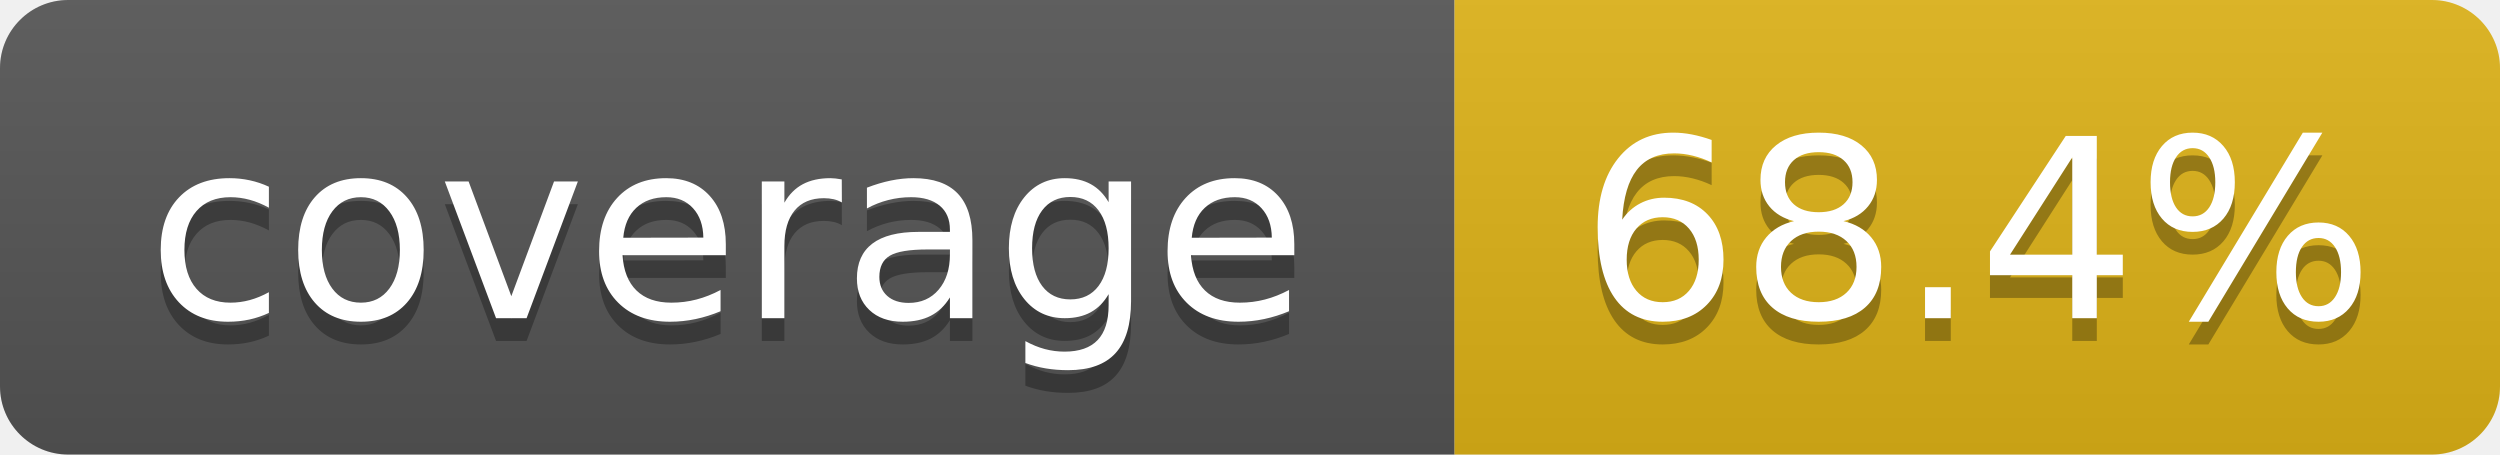
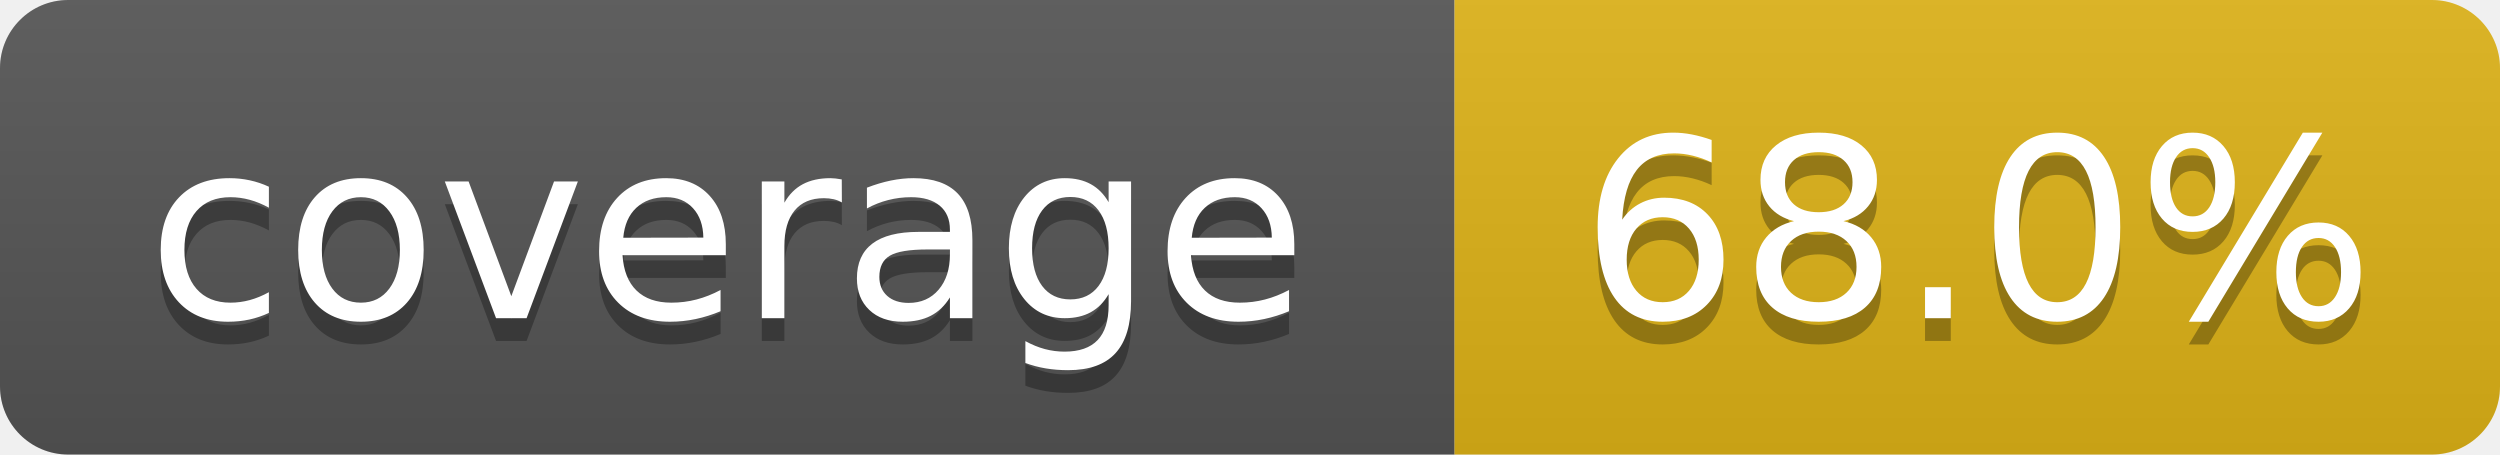
- <svg xmlns="http://www.w3.org/2000/svg" width="110" height="20" role="img" aria-label="coverage: 68.4%">
+ <svg xmlns="http://www.w3.org/2000/svg" width="110" height="20" role="img" aria-label="coverage: 68.0%">
  <linearGradient id="s" x2="0" y2="100%">
    <stop offset="0" stop-color="#bbb" stop-opacity=".1" />
    <stop offset="1" stop-opacity=".1" />
  </linearGradient>
  <clipPath id="r">
    <rect width="110" height="20" rx="3" fill="#fff" />
  </clipPath>
  <g clip-path="url(#r)">
    <rect width="64" height="20" fill="#555" />
    <rect x="64" width="46" height="20" fill="#dfb317" />
    <rect width="110" height="20" fill="url(#s)" />
  </g>
  <g fill="#fff" text-anchor="middle" font-family="Verdana,Geneva,DejaVu Sans,sans-serif" text-rendering="geometricPrecision" font-size="110">
    <text aria-hidden="true" x="320" y="150" fill="#010101" fill-opacity=".3" transform="scale(.1)" textLength="540">coverage</text>
    <text x="320" y="140" transform="scale(.1)" textLength="540">coverage</text>
-     <text aria-hidden="true" x="870" y="150" fill="#010101" fill-opacity=".3" transform="scale(.1)" textLength="360">68.4%</text>
-     <text x="870" y="140" transform="scale(.1)" textLength="360">68.4%</text>
+     <text aria-hidden="true" x="870" y="150" fill="#010101" fill-opacity=".3" transform="scale(.1)" textLength="360">68.0%</text>
+     <text x="870" y="140" transform="scale(.1)" textLength="360">68.0%</text>
  </g>
</svg>
